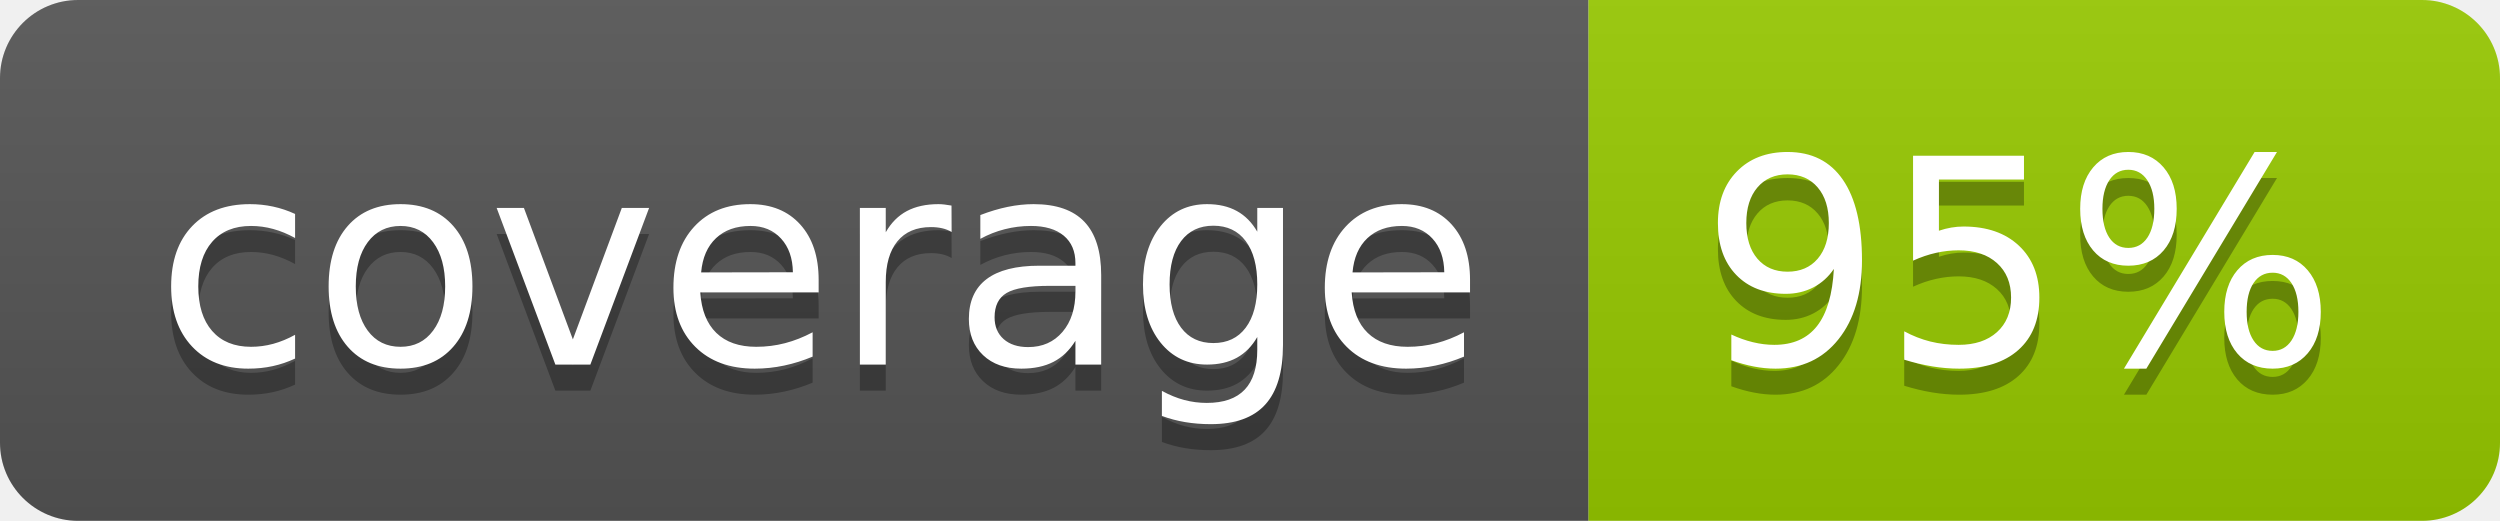
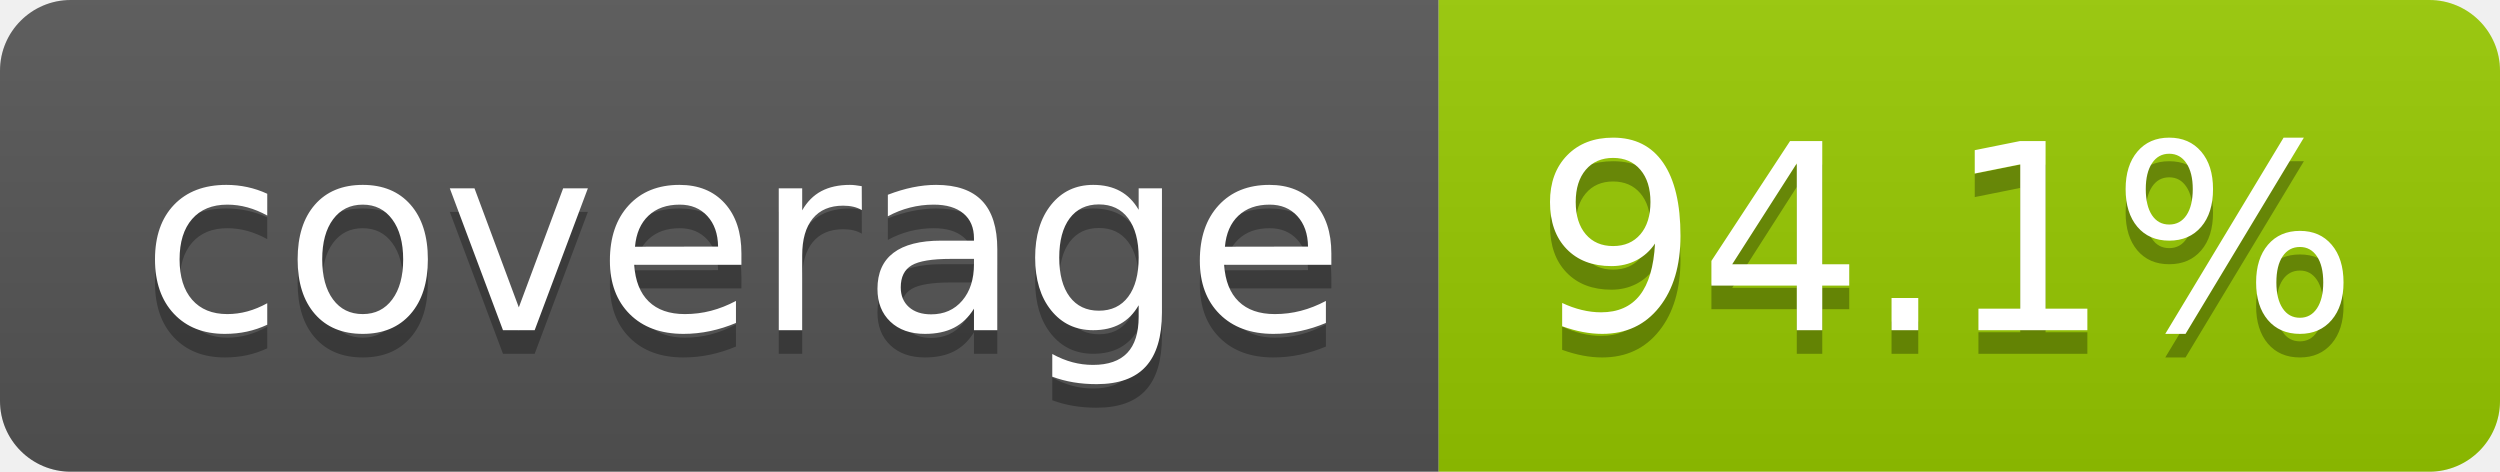
- <svg xmlns="http://www.w3.org/2000/svg" width="96" height="20" role="img" aria-label="coverage: 95%">
+ <svg xmlns="http://www.w3.org/2000/svg" width="106" height="20" role="img" aria-label="coverage: 94.1%">
  <linearGradient id="s" x2="0" y2="100%">
    <stop offset="0" stop-color="#bbb" stop-opacity=".1" />
    <stop offset="1" stop-opacity=".1" />
  </linearGradient>
  <clipPath id="r">
-     <rect width="96" height="20" rx="3" fill="#fff" />
+     <rect width="106" height="20" rx="3" fill="#fff" />
  </clipPath>
  <g clip-path="url(#r)">
    <rect width="61" height="20" fill="#555" />
-     <rect x="61" width="35" height="20" fill="#97ca00" />
-     <rect width="96" height="20" fill="url(#s)" />
+     <rect x="61" width="45" height="20" fill="#97ca00" />
+     <rect width="106" height="20" fill="url(#s)" />
  </g>
  <g fill="#fff" text-anchor="middle" font-family="Verdana,Geneva,DejaVu Sans,sans-serif" text-rendering="geometricPrecision" font-size="110">
    <text aria-hidden="true" x="315" y="150" fill="#010101" fill-opacity=".3" transform="scale(.1)" textLength="510">coverage</text>
    <text x="315" y="140" transform="scale(.1)" fill="#fff" textLength="510">coverage</text>
-     <text aria-hidden="true" x="775" y="150" fill="#010101" fill-opacity=".3" transform="scale(.1)" textLength="245">95%</text>
-     <text x="775" y="140" transform="scale(.1)" fill="#fff" textLength="245">95%</text>
+     <text aria-hidden="true" x="825" y="150" fill="#010101" fill-opacity=".3" transform="scale(.1)" textLength="350">94.1%</text>
+     <text x="825" y="140" transform="scale(.1)" fill="#fff" textLength="350">94.1%</text>
  </g>
</svg>
